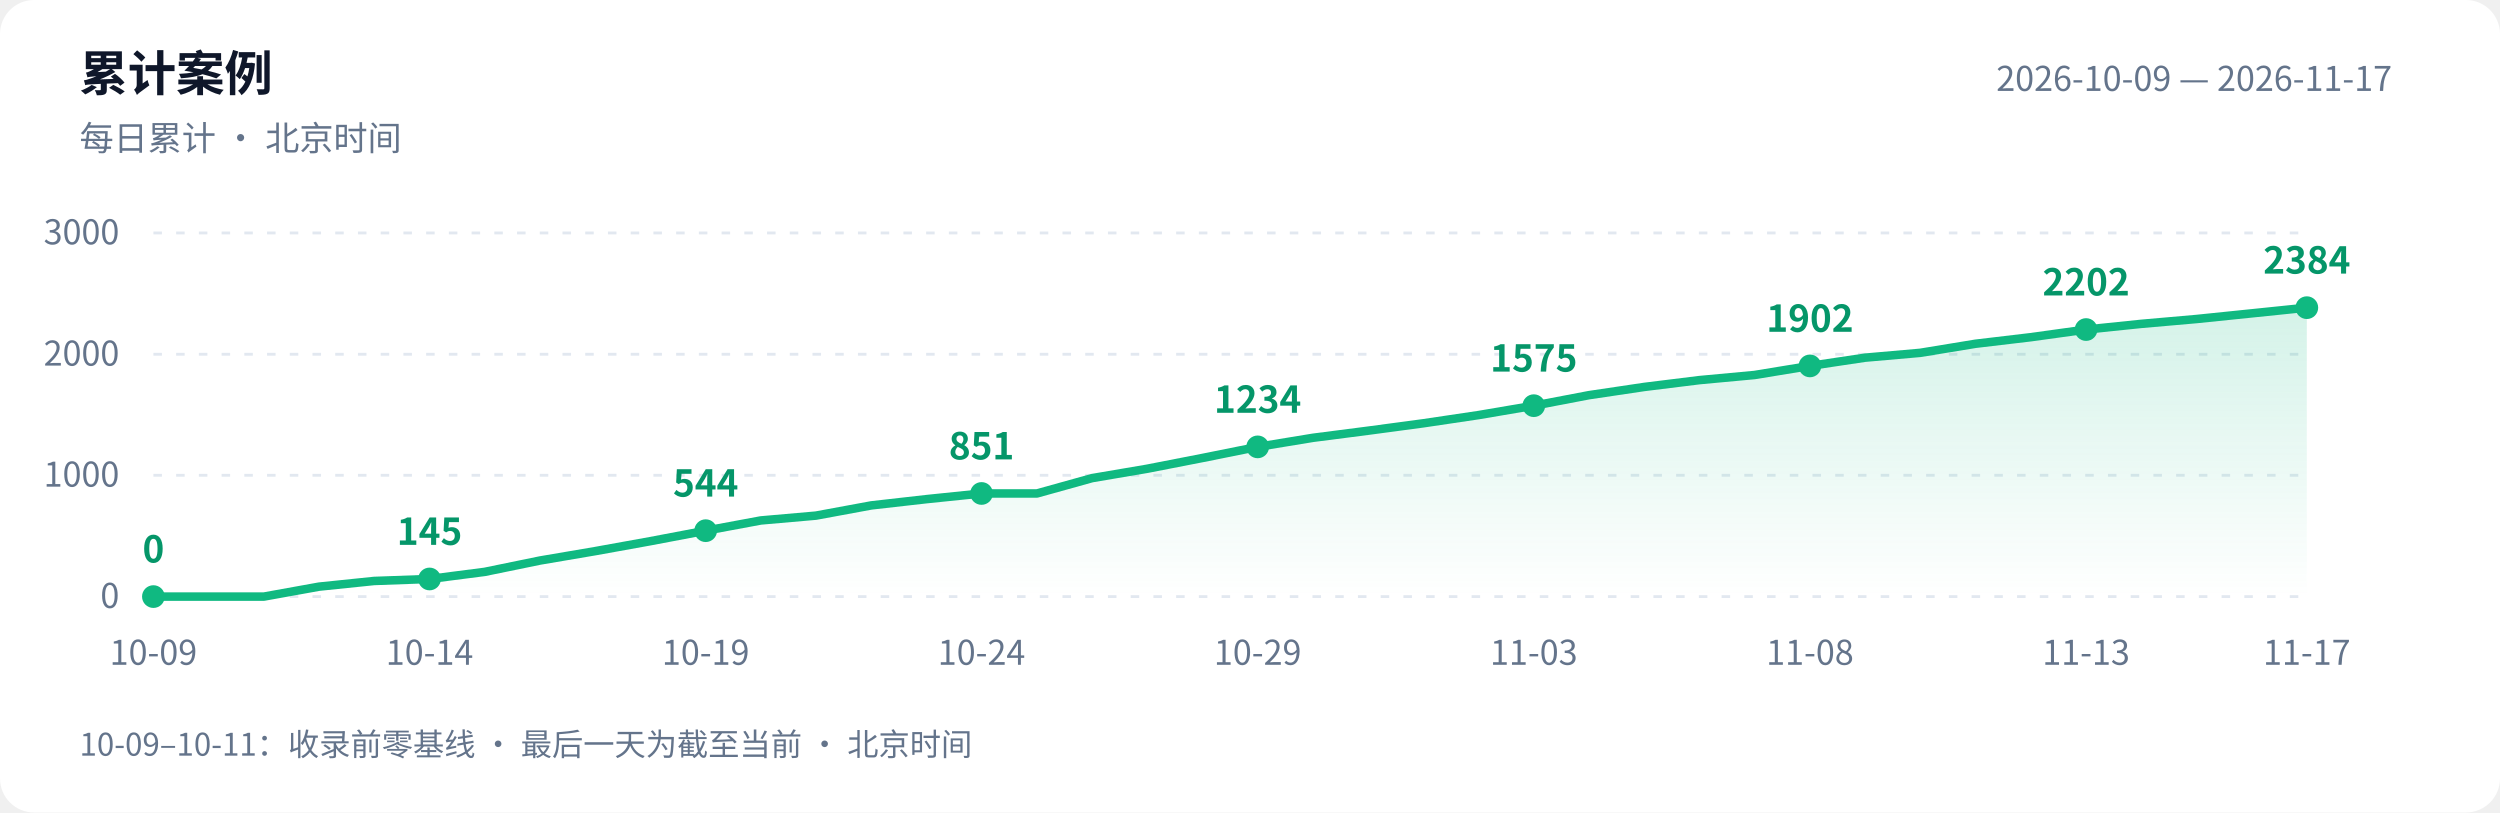
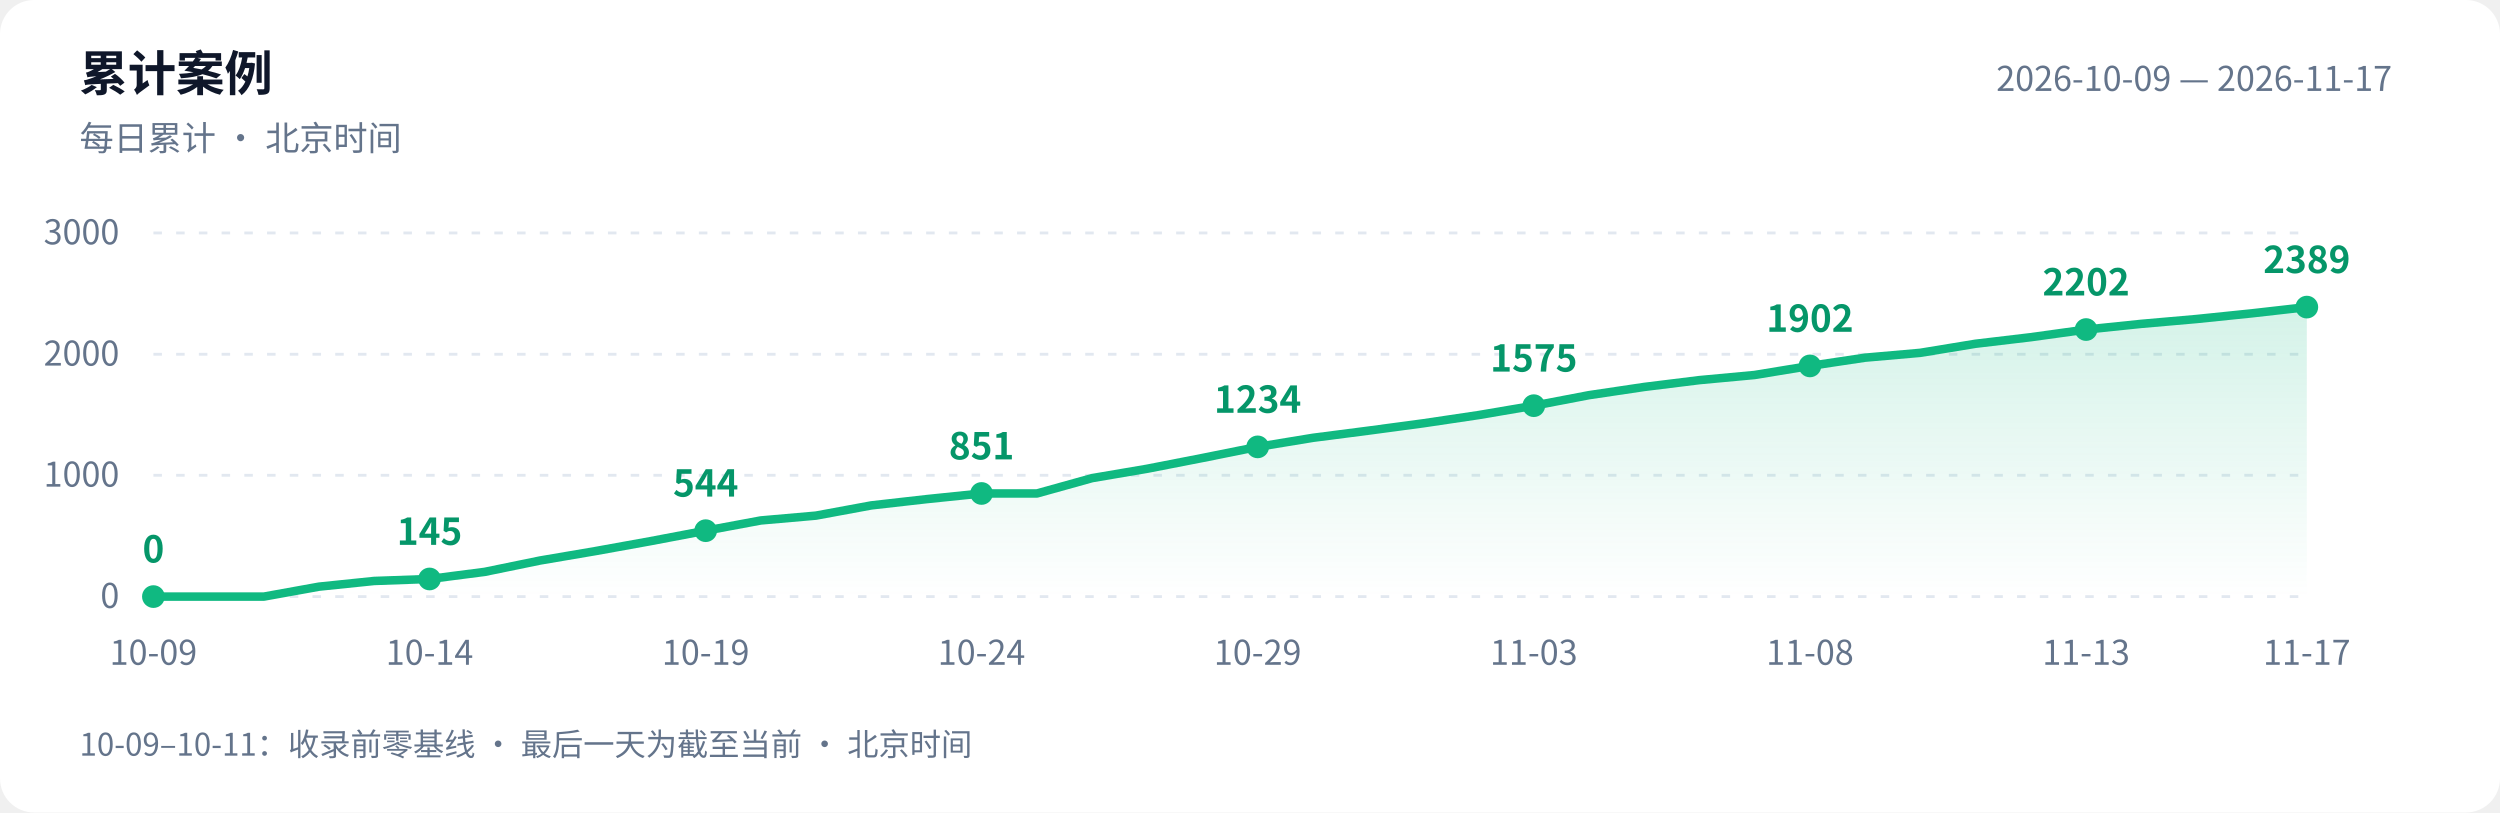
<svg xmlns="http://www.w3.org/2000/svg" width="880" height="286" viewBox="0 0 880 286" role="img" aria-labelledby="title desc">
  <defs>
    <linearGradient id="area" x1="0" y1="0" x2="0" y2="1">
      <stop offset="0" stop-color="#10b981" stop-opacity=".18" />
      <stop offset="1" stop-color="#10b981" stop-opacity="0" />
    </linearGradient>
  </defs>
  <style>text{font-family:-apple-system,BlinkMacSystemFont,"PingFang SC","Microsoft YaHei","WenQuanYi Zen Hei","Segoe UI","Noto Sans CJK SC",sans-serif;fill:#64748b;font-size:12px}.bg{fill:#fff}.heading{fill:#0f172a;font-size:17px;font-weight:600}.grid{stroke:#e2e8f0;stroke-dasharray:3 5}.value{fill:#059669;font-size:13px;font-weight:600}@media(prefers-color-scheme:dark){.bg{fill:#0d1117}text{fill:#8b949e}.heading{fill:#e6edf3}.grid{stroke:#30363d}.value{fill:#34d399}}</style>
  <rect class="bg" width="880" height="286" rx="12" />
  <text class="heading" x="28" y="32">累计案例</text>
  <text x="28" y="53">每日累计 · 北京时间</text>
  <text x="842" y="32" text-anchor="end">2026-10-09 — 2026-11-17</text>
  <path class="grid" d="M 54 210.0 H 812" />
  <text x="42" y="214.0" text-anchor="end">0</text>
  <path class="grid" d="M 54 167.3 H 812" />
  <text x="42" y="171.3" text-anchor="end">1000</text>
  <path class="grid" d="M 54 124.7 H 812" />
  <text x="42" y="128.7" text-anchor="end">2000</text>
  <path class="grid" d="M 54 82.0 H 812" />
  <text x="42" y="86.0" text-anchor="end">3000</text>
-   <path d="M 54 210 L 54.0 210.0 L 73.4 210.0 L 92.9 210.0 L 112.3 206.5 L 131.7 204.5 L 151.2 203.8 L 170.6 201.3 L 190.1 197.3 L 209.5 194.0 L 228.9 190.5 L 248.4 186.8 L 267.8 183.2 L 287.2 181.5 L 306.7 177.9 L 326.1 175.7 L 345.5 173.7 L 365.0 173.7 L 384.4 168.3 L 403.8 165.0 L 423.3 161.2 L 442.7 157.3 L 462.2 154.1 L 481.6 151.6 L 501.0 149.0 L 520.5 146.1 L 539.9 142.8 L 559.3 139.1 L 578.8 136.2 L 598.2 133.8 L 617.6 132.0 L 637.1 128.8 L 656.5 125.9 L 675.9 124.2 L 695.4 121.0 L 714.8 118.7 L 734.3 116.0 L 753.7 114.0 L 773.1 112.3 L 792.6 110.3 L 812.0 108.3 L 812.0 210 Z" fill="url(#area)" />
-   <polyline points="54.0,210.0 73.4,210.0 92.9,210.0 112.3,206.5 131.7,204.5 151.2,203.8 170.6,201.3 190.1,197.3 209.5,194.0 228.9,190.5 248.4,186.8 267.8,183.2 287.2,181.5 306.7,177.9 326.1,175.7 345.5,173.7 365.0,173.7 384.4,168.3 403.8,165.0 423.3,161.2 442.7,157.3 462.2,154.1 481.6,151.6 501.0,149.0 520.5,146.1 539.9,142.8 559.3,139.1 578.8,136.2 598.2,133.8 617.6,132.0 637.1,128.8 656.5,125.9 675.9,124.2 695.4,121.0 714.8,118.7 734.3,116.0 753.7,114.0 773.1,112.3 792.6,110.3 812.0,108.3" fill="none" stroke="#10b981" stroke-width="3" stroke-linejoin="round" stroke-linecap="round" />
+   <path d="M 54 210 L 54.0 210.0 L 73.4 210.0 L 92.9 210.0 L 112.3 206.5 L 131.7 204.5 L 151.2 203.8 L 170.6 201.3 L 190.1 197.3 L 209.5 194.0 L 228.9 190.5 L 248.4 186.8 L 267.8 183.2 L 287.2 181.5 L 306.7 177.9 L 326.1 175.7 L 345.5 173.7 L 365.0 173.7 L 384.4 168.3 L 403.8 165.0 L 423.3 161.2 L 442.7 157.3 L 462.2 154.1 L 481.6 151.6 L 501.0 149.0 L 520.5 146.1 L 539.9 142.8 L 559.3 139.1 L 578.8 136.2 L 598.2 133.8 L 617.6 132.0 L 637.1 128.8 L 656.5 125.9 L 675.9 124.2 L 695.4 121.0 L 714.8 118.7 L 734.3 116.0 L 753.7 114.0 L 773.1 112.3 L 792.6 110.3 L 812.0 108.1 L 812.0 210 Z" fill="url(#area)" />
+   <polyline points="54.0,210.0 73.4,210.0 92.9,210.0 112.3,206.5 131.7,204.5 151.2,203.8 170.6,201.3 190.1,197.3 209.5,194.0 228.9,190.5 248.4,186.8 267.8,183.2 287.2,181.5 306.7,177.9 326.1,175.7 345.5,173.7 365.0,173.7 384.4,168.3 403.8,165.0 423.3,161.2 442.7,157.3 462.2,154.1 481.6,151.6 501.0,149.0 520.5,146.1 539.9,142.8 559.3,139.1 578.8,136.2 598.2,133.8 617.6,132.0 637.1,128.8 656.5,125.9 675.9,124.2 695.4,121.0 714.8,118.7 734.3,116.0 753.7,114.0 773.1,112.3 792.6,110.3 812.0,108.1" fill="none" stroke="#10b981" stroke-width="3" stroke-linejoin="round" stroke-linecap="round" />
  <circle cx="54.0" cy="210.0" r="4" fill="#10b981" />
  <text class="value" x="54.0" y="198.0" text-anchor="middle">0</text>
  <text x="54.0" y="234" text-anchor="middle">10-09</text>
  <circle cx="151.2" cy="203.8" r="4" fill="#10b981" />
  <text class="value" x="151.2" y="191.8" text-anchor="middle">145</text>
  <text x="151.2" y="234" text-anchor="middle">10-14</text>
  <circle cx="248.4" cy="186.8" r="4" fill="#10b981" />
  <text class="value" x="248.4" y="174.8" text-anchor="middle">544</text>
  <text x="248.4" y="234" text-anchor="middle">10-19</text>
  <circle cx="345.5" cy="173.7" r="4" fill="#10b981" />
  <text class="value" x="345.5" y="161.7" text-anchor="middle">851</text>
  <text x="345.5" y="234" text-anchor="middle">10-24</text>
  <circle cx="442.7" cy="157.3" r="4" fill="#10b981" />
  <text class="value" x="442.7" y="145.3" text-anchor="middle">1234</text>
  <text x="442.7" y="234" text-anchor="middle">10-29</text>
  <circle cx="539.9" cy="142.8" r="4" fill="#10b981" />
  <text class="value" x="539.9" y="130.8" text-anchor="middle">1575</text>
  <text x="539.9" y="234" text-anchor="middle">11-03</text>
  <circle cx="637.1" cy="128.8" r="4" fill="#10b981" />
  <text class="value" x="637.1" y="116.8" text-anchor="middle">1902</text>
  <text x="637.1" y="234" text-anchor="middle">11-08</text>
  <circle cx="734.3" cy="116.0" r="4" fill="#10b981" />
  <text class="value" x="734.3" y="104.0" text-anchor="middle">2202</text>
  <text x="734.3" y="234" text-anchor="middle">11-13</text>
-   <circle cx="812.0" cy="108.3" r="4" fill="#10b981" />
-   <text class="value" x="812.0" y="96.3" text-anchor="middle">2384</text>
+   <circle cx="812.0" cy="108.1" r="4" fill="#10b981" />
+   <text class="value" x="812.0" y="96.1" text-anchor="middle">2389</text>
  <text x="812.0" y="234" text-anchor="middle">11-17</text>
  <text x="28" y="266" style="font-size:11px">10-09–10-11：收录前零基线 · 最后一天为截至当前 · 北京时间</text>
</svg>
